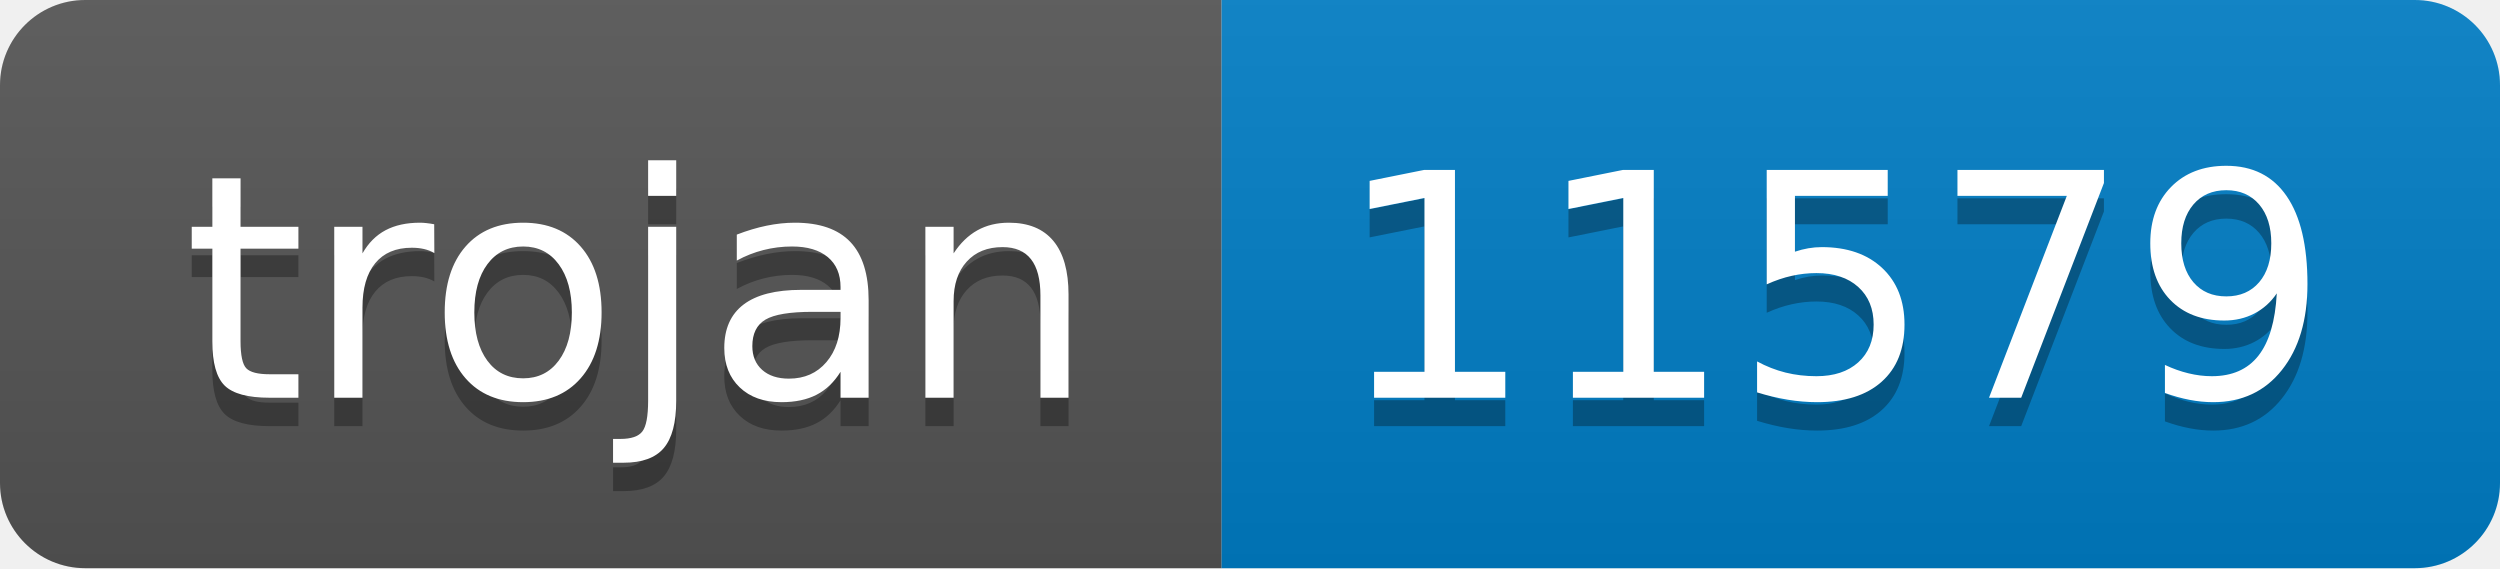
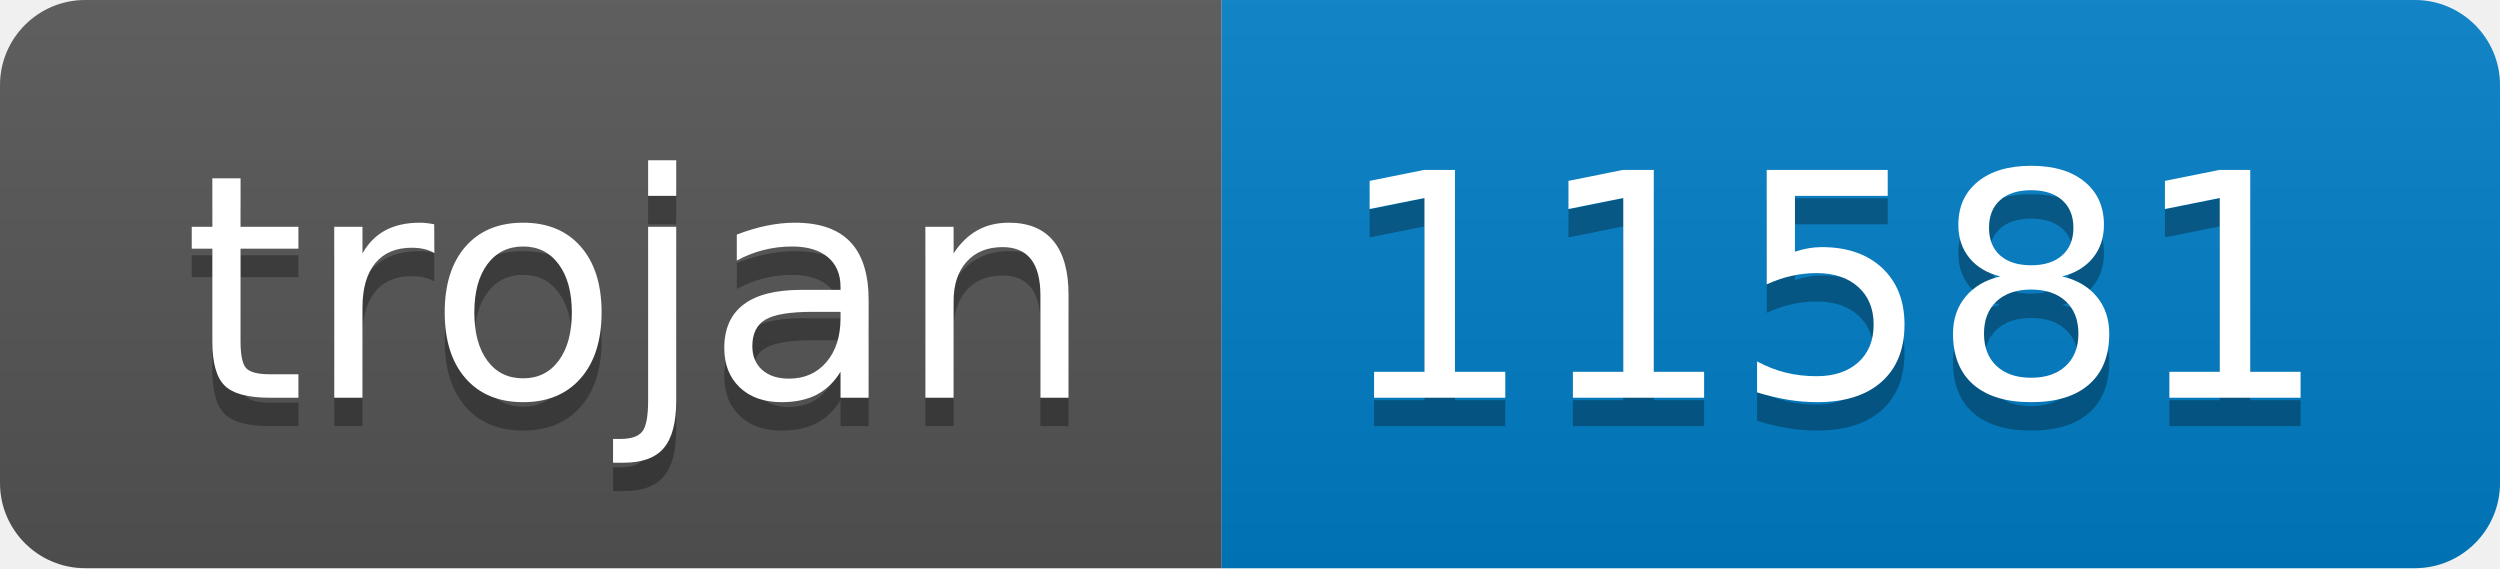
- <svg xmlns="http://www.w3.org/2000/svg" width="88" height="20" role="img" aria-label="trojan: 11579">
+ <svg xmlns="http://www.w3.org/2000/svg" width="88" height="20" role="img" aria-label="trojan: 11581">
  <linearGradient id="s" x2="0" y2="100%">
    <stop offset="0" stop-color="#bbb" stop-opacity=".1" />
    <stop offset="1" stop-opacity=".1" />
  </linearGradient>
  <clipPath id="r">
    <rect width="88" height="20" rx="3" fill="#fff" />
  </clipPath>
  <g clip-path="url(#r)">
    <rect width="43" height="20" fill="#555" />
    <rect x="43" width="45" height="20" fill="#007ec6" />
    <rect width="88" height="20" fill="url(#s)" />
  </g>
  <g fill="#fff" text-anchor="middle" font-family="Verdana,Geneva,DejaVu Sans,sans-serif" text-rendering="geometricPrecision" font-size="110">
    <text aria-hidden="true" x="225" y="150" fill="#010101" fill-opacity=".3" transform="scale(.1)" textLength="330">trojan</text>
    <text x="225" y="140" transform="scale(.1)" fill="#fff" textLength="330">trojan</text>
-     <text aria-hidden="true" x="645" y="150" fill="#010101" fill-opacity=".3" transform="scale(.1)" textLength="350">11579</text>
-     <text x="645" y="140" transform="scale(.1)" fill="#fff" textLength="350">11579</text>
+     <text aria-hidden="true" x="645" y="150" fill="#010101" fill-opacity=".3" transform="scale(.1)" textLength="350">11581</text>
+     <text x="645" y="140" transform="scale(.1)" fill="#fff" textLength="350">11581</text>
  </g>
</svg>
